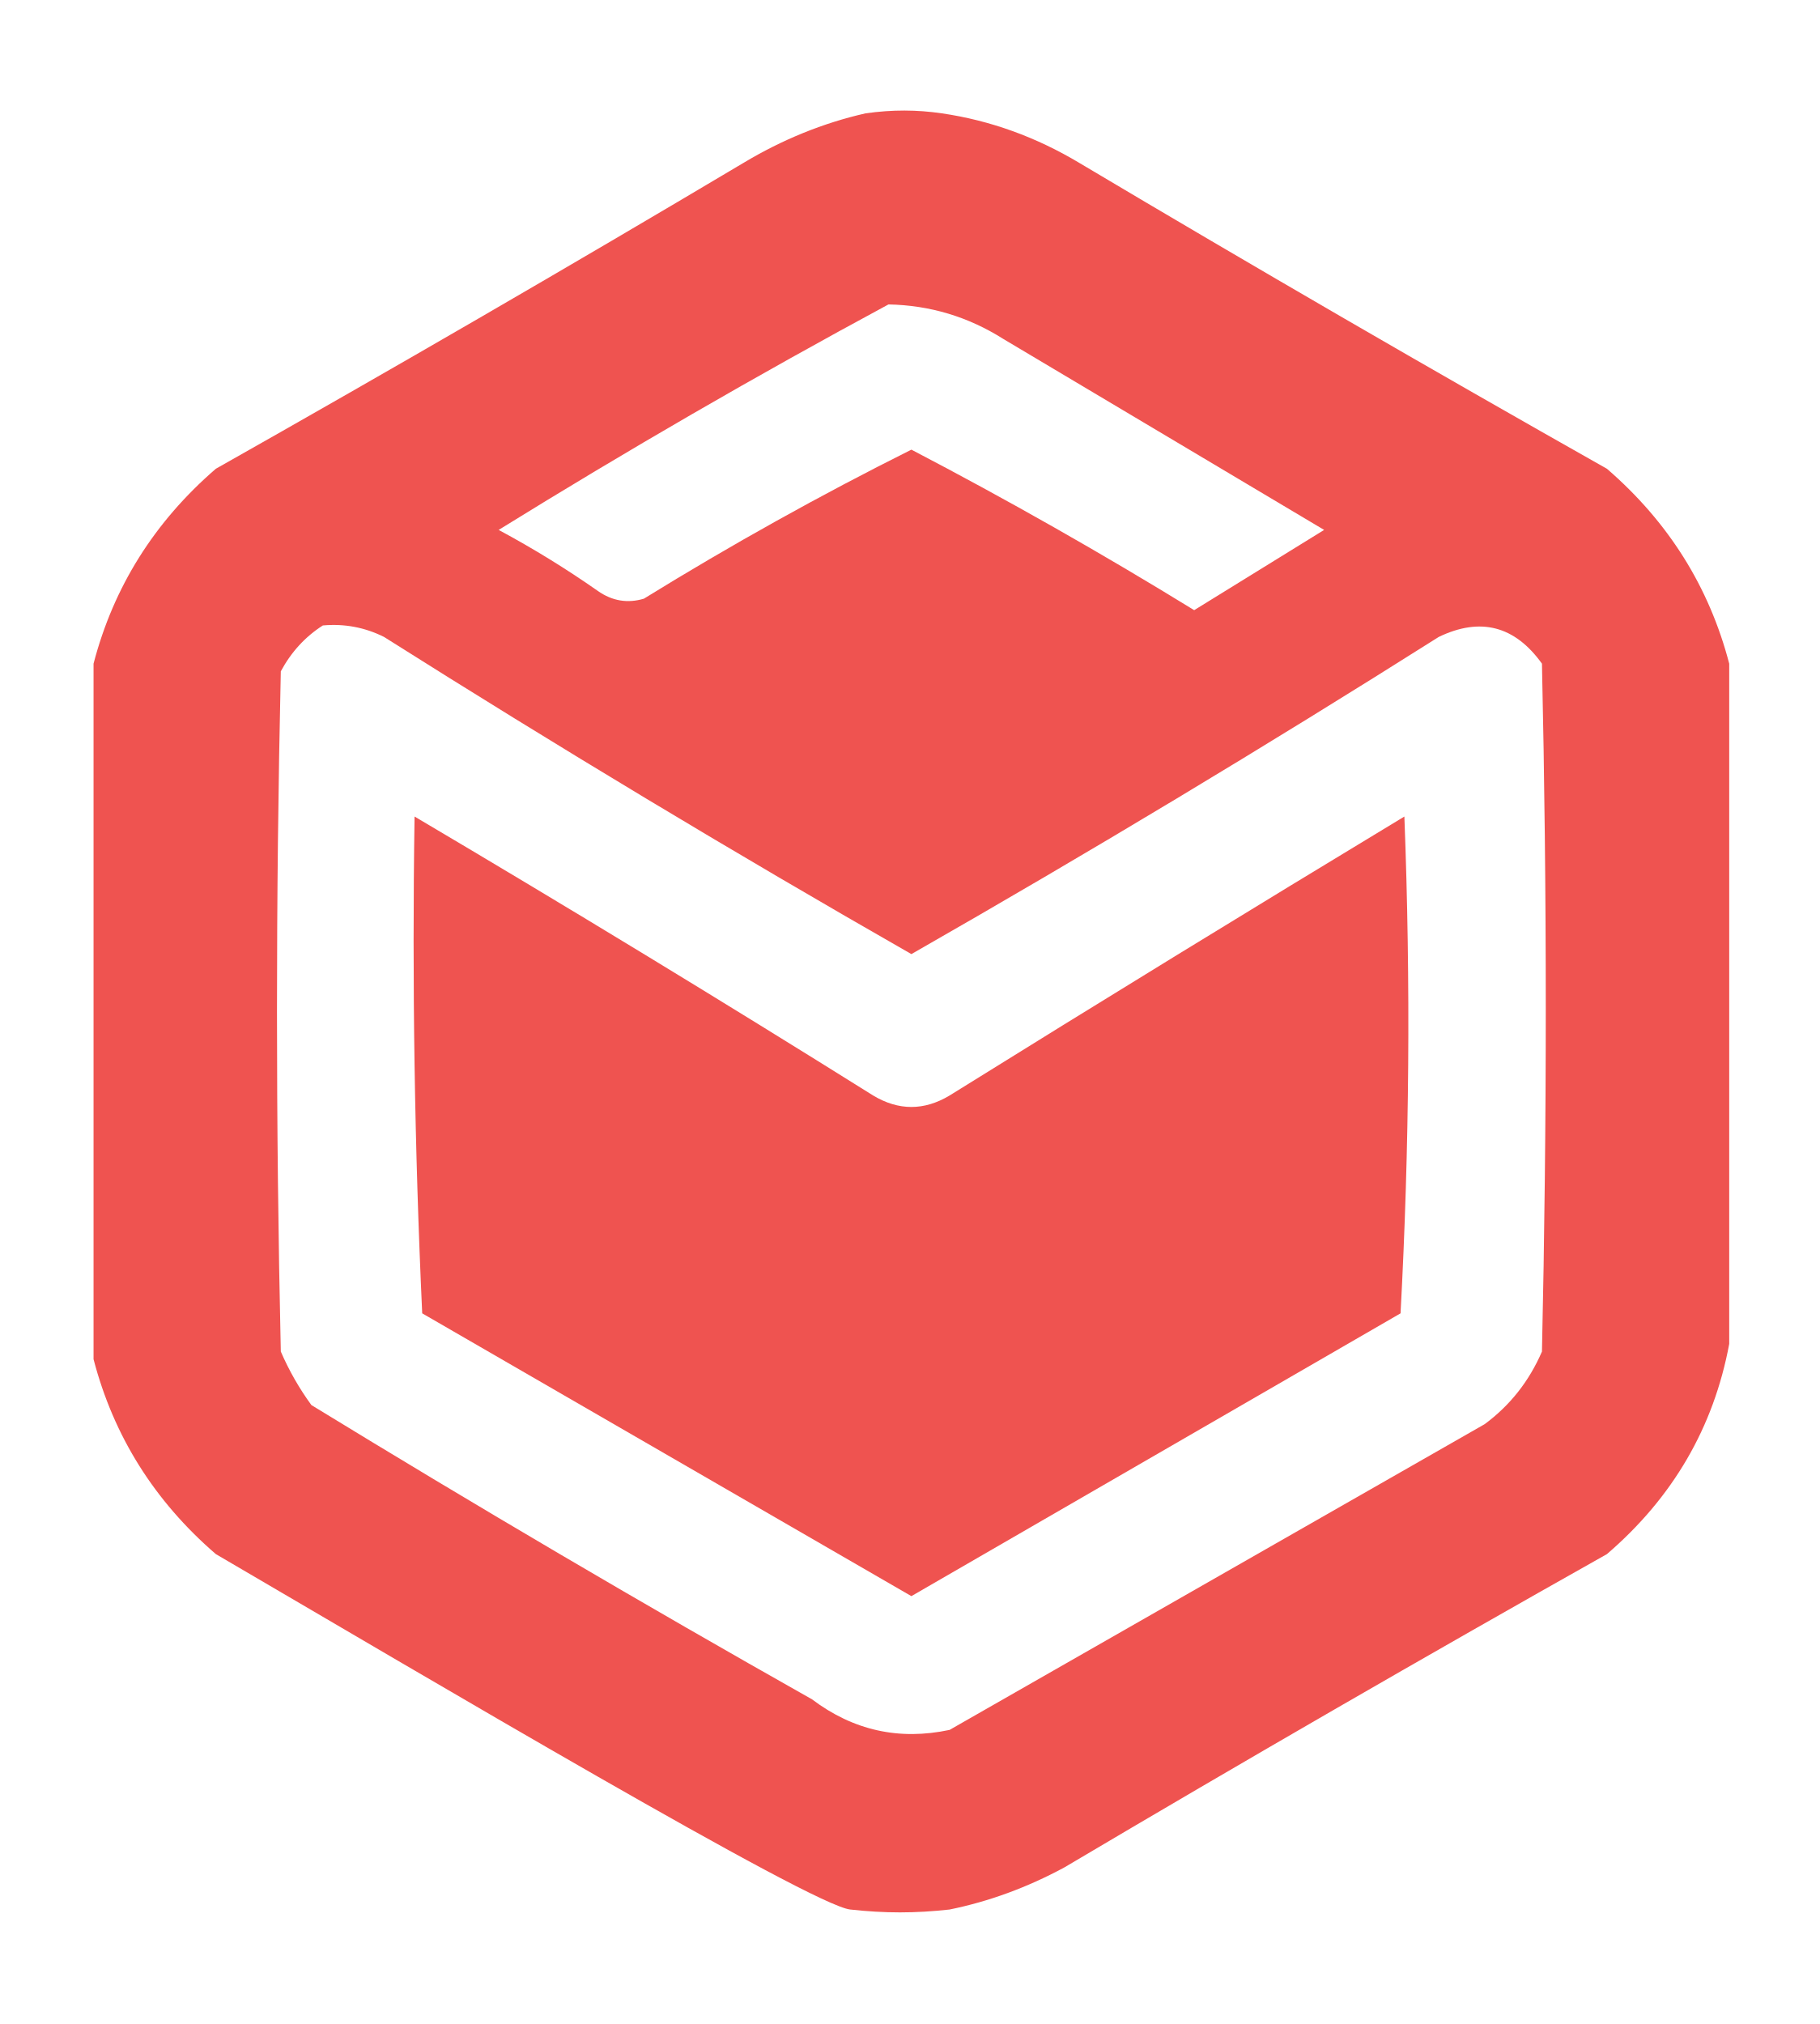
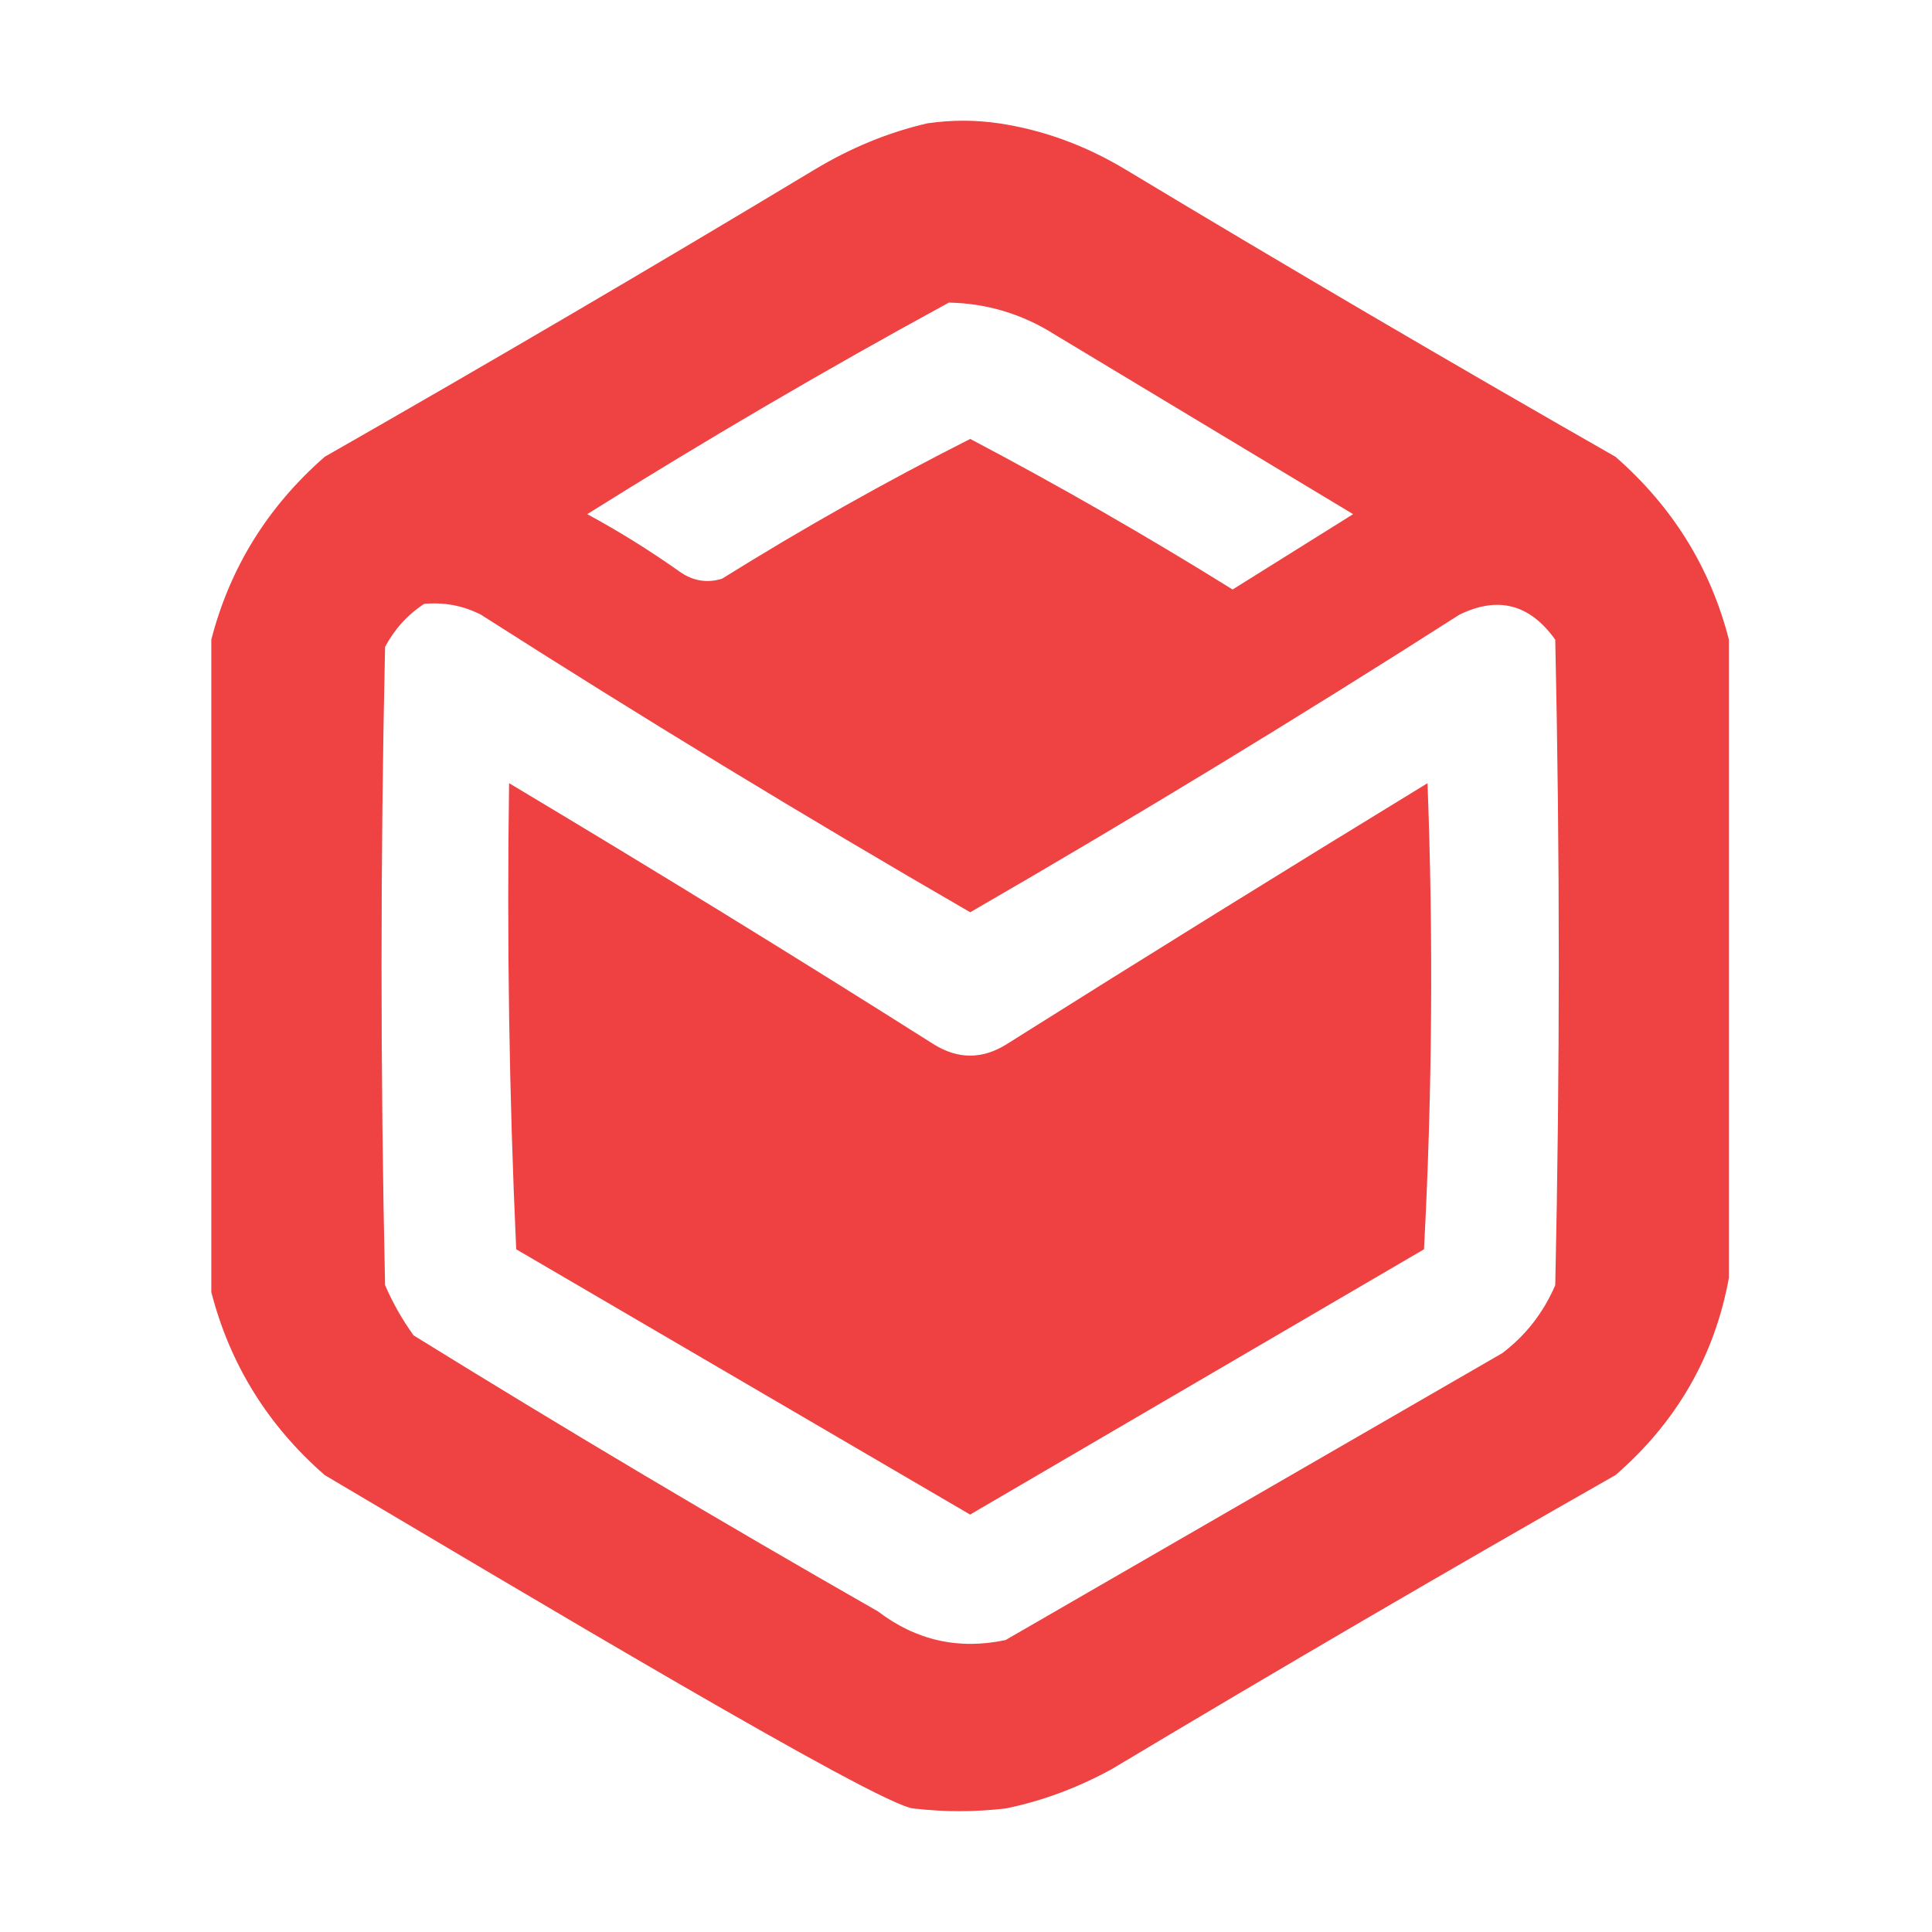
- <svg xmlns="http://www.w3.org/2000/svg" width="214" height="238" viewBox="0 0 214 238" fill="none">
-   <path d="M101.775 13.329C104.921 12.88 107.844 12.902 110.763 13.329C116.436 14.16 121.828 16.107 126.94 19.171C147.464 31.381 168.136 43.365 188.955 55.121C196.188 61.374 200.981 69.014 203.335 78.04V158.029C201.504 167.843 196.711 176.082 188.955 182.745C167.538 194.801 146.266 207.085 125.143 219.595C120.793 221.944 116.299 223.592 111.661 224.538C107.617 224.987 104.022 224.987 99.978 224.538C95.484 224.089 50.069 197.182 25.38 182.745C18.153 176.507 13.359 168.867 11 159.827V78.04C13.354 69.014 18.147 61.373 25.38 55.121C46.198 43.365 66.87 31.381 87.394 19.171C91.999 16.408 96.793 14.46 101.775 13.329ZM45.153 74.894C42.894 73.768 40.497 73.319 37.963 73.546C35.889 74.874 34.242 76.671 33.02 78.939C32.42 105.602 32.42 132.264 33.02 158.928C33.991 161.171 35.19 163.269 36.615 165.22C56.016 177.094 75.639 188.628 95.483 199.822C100.333 203.482 105.726 204.681 111.661 203.417C132.632 191.434 153.604 179.45 174.575 167.467C177.56 165.263 179.806 162.417 181.315 158.928C181.915 131.965 181.915 105.002 181.315 78.039C178.121 73.59 174.077 72.541 169.183 74.894C148.775 87.792 128.104 100.225 107.168 112.192C86.232 100.225 65.561 87.792 45.153 74.894ZM104.472 35.798C88.984 44.145 73.705 52.983 58.635 62.312C62.679 64.483 66.574 66.879 70.318 69.501C71.994 70.67 73.792 70.971 75.711 70.4C85.94 64.088 96.426 58.245 107.168 52.874C118.463 58.771 129.547 65.063 140.422 71.748C145.515 68.603 150.608 65.457 155.701 62.312C143.119 54.822 130.536 47.331 117.953 39.842C113.83 37.238 109.336 35.891 104.472 35.798Z" fill="#EF5350" />
-   <path fill-rule="evenodd" clip-rule="evenodd" d="M48.747 96.015C66.847 106.714 84.822 117.649 102.673 128.819C105.668 130.617 108.665 130.617 111.66 128.819C129.411 117.772 147.236 106.837 165.137 96.015C165.885 115.494 165.735 134.968 164.687 154.434C145.514 165.519 126.34 176.604 107.167 187.688C87.993 176.604 68.819 165.519 49.646 154.434C48.747 134.971 48.448 115.497 48.747 96.015Z" fill="#EF5350" />
+ <svg xmlns="http://www.w3.org/2000/svg" width="16" height="16" viewBox="0 0 16 16" fill="none">
+   <path d="M7.682 1.021C7.887 0.992 8.079 0.993 8.27 1.021C8.64 1.076 8.992 1.205 9.326 1.407C10.667 2.214 12.018 3.006 13.379 3.783C13.851 4.196 14.165 4.701 14.318 5.297V10.583C14.199 11.231 13.886 11.776 13.379 12.216C11.979 13.012 10.589 13.824 9.209 14.65C8.925 14.806 8.631 14.915 8.328 14.977C8.064 15.007 7.829 15.007 7.564 14.977C7.271 14.948 4.303 13.17 2.689 12.216C2.217 11.804 1.904 11.298 1.75 10.701V5.297C1.904 4.701 2.217 4.196 2.689 3.783C4.05 3.006 5.401 2.214 6.742 1.407C7.043 1.225 7.356 1.096 7.682 1.021ZM3.513 5.001C3.377 5.089 3.269 5.208 3.189 5.357C3.15 7.119 3.15 8.881 3.189 10.643C3.253 10.791 3.332 10.93 3.425 11.059C4.692 11.843 5.975 12.605 7.271 13.345C7.588 13.586 7.94 13.665 8.328 13.582C9.698 12.79 11.069 11.999 12.44 11.207C12.634 11.061 12.781 10.873 12.88 10.643C12.919 8.861 12.919 7.079 12.88 5.298C12.671 5.004 12.407 4.934 12.087 5.09C10.754 5.942 9.403 6.764 8.035 7.555C6.667 6.764 5.316 5.942 3.982 5.09C3.835 5.015 3.678 4.986 3.513 5.001ZM7.858 2.506C6.846 3.057 5.848 3.641 4.863 4.258C5.128 4.401 5.382 4.56 5.627 4.733C5.736 4.811 5.854 4.831 5.979 4.793C6.648 4.376 7.333 3.99 8.035 3.635C8.773 4.024 9.497 4.44 10.208 4.882C10.541 4.674 10.873 4.466 11.206 4.258C10.384 3.763 9.561 3.268 8.739 2.773C8.47 2.602 8.176 2.512 7.858 2.506Z" fill="#EF4242" />
+   <path fill-rule="evenodd" clip-rule="evenodd" d="M4.216 6.486C5.399 7.193 6.574 7.915 7.74 8.653C7.936 8.772 8.132 8.772 8.328 8.653C9.487 7.923 10.652 7.201 11.822 6.486C11.871 7.773 11.861 9.06 11.793 10.346C10.54 11.078 9.287 11.811 8.034 12.543C6.781 11.811 5.528 11.078 4.275 10.346C4.216 9.06 4.197 7.773 4.216 6.486Z" fill="#EF4141" />
</svg>
